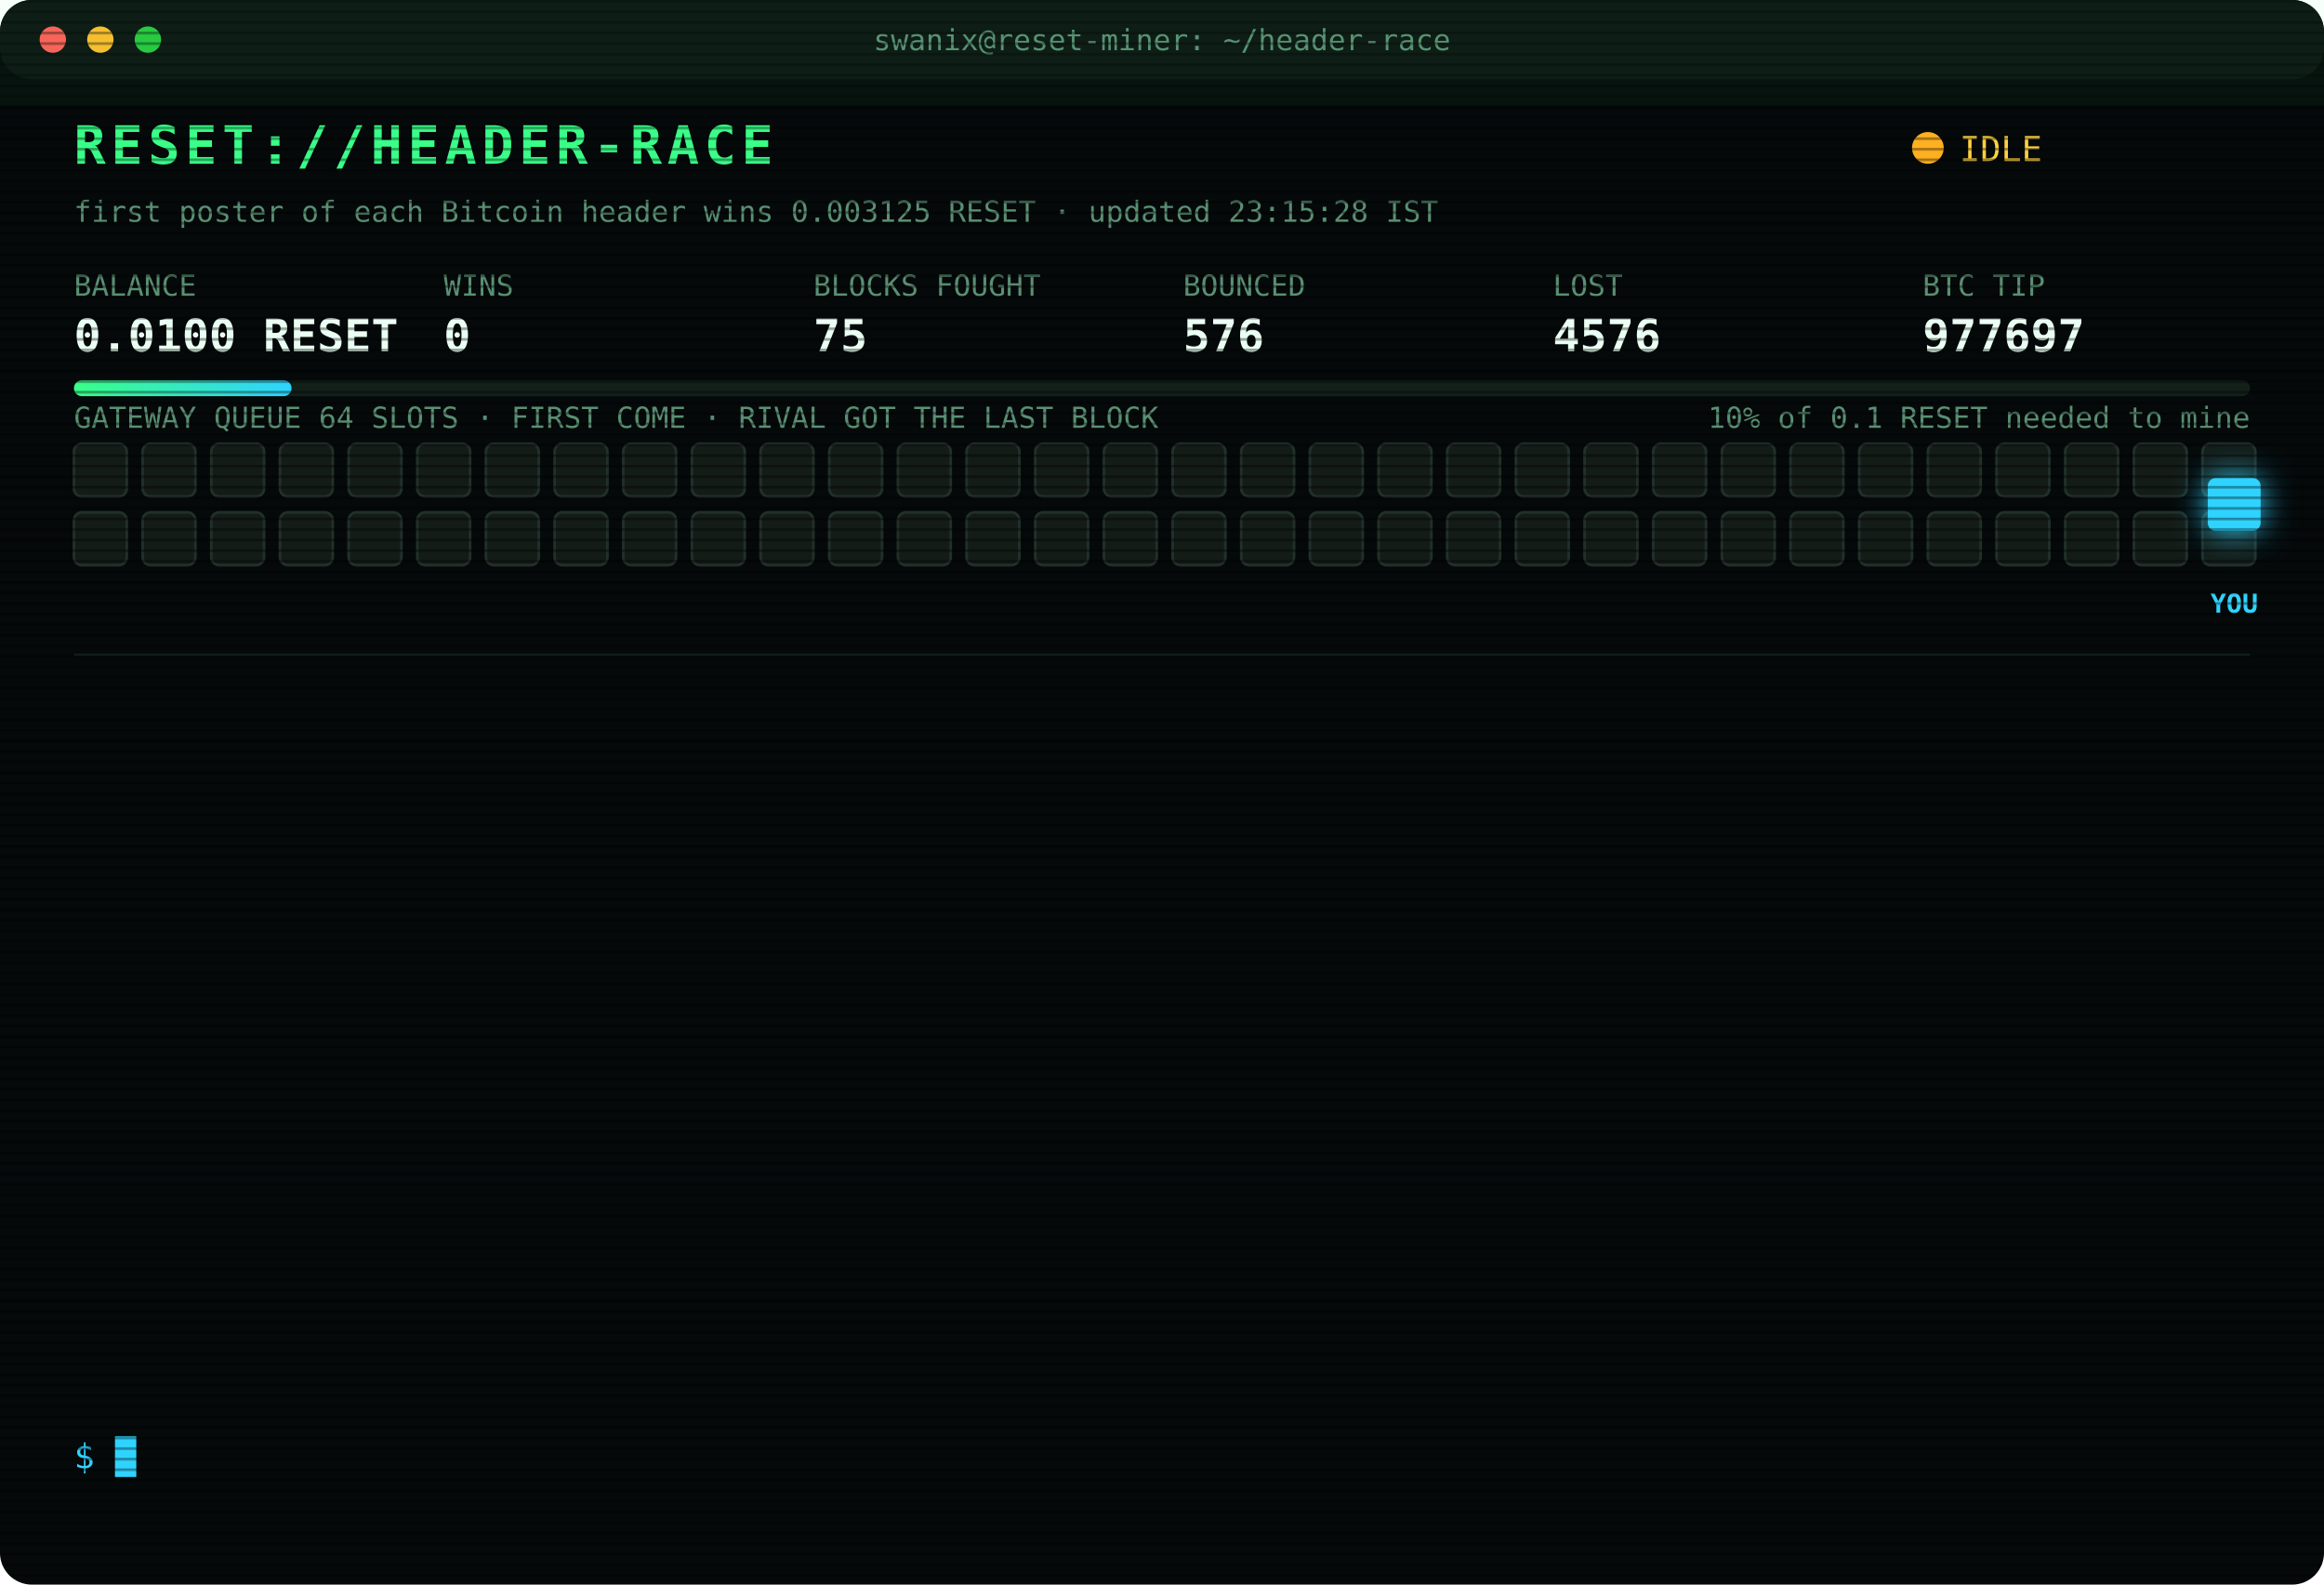
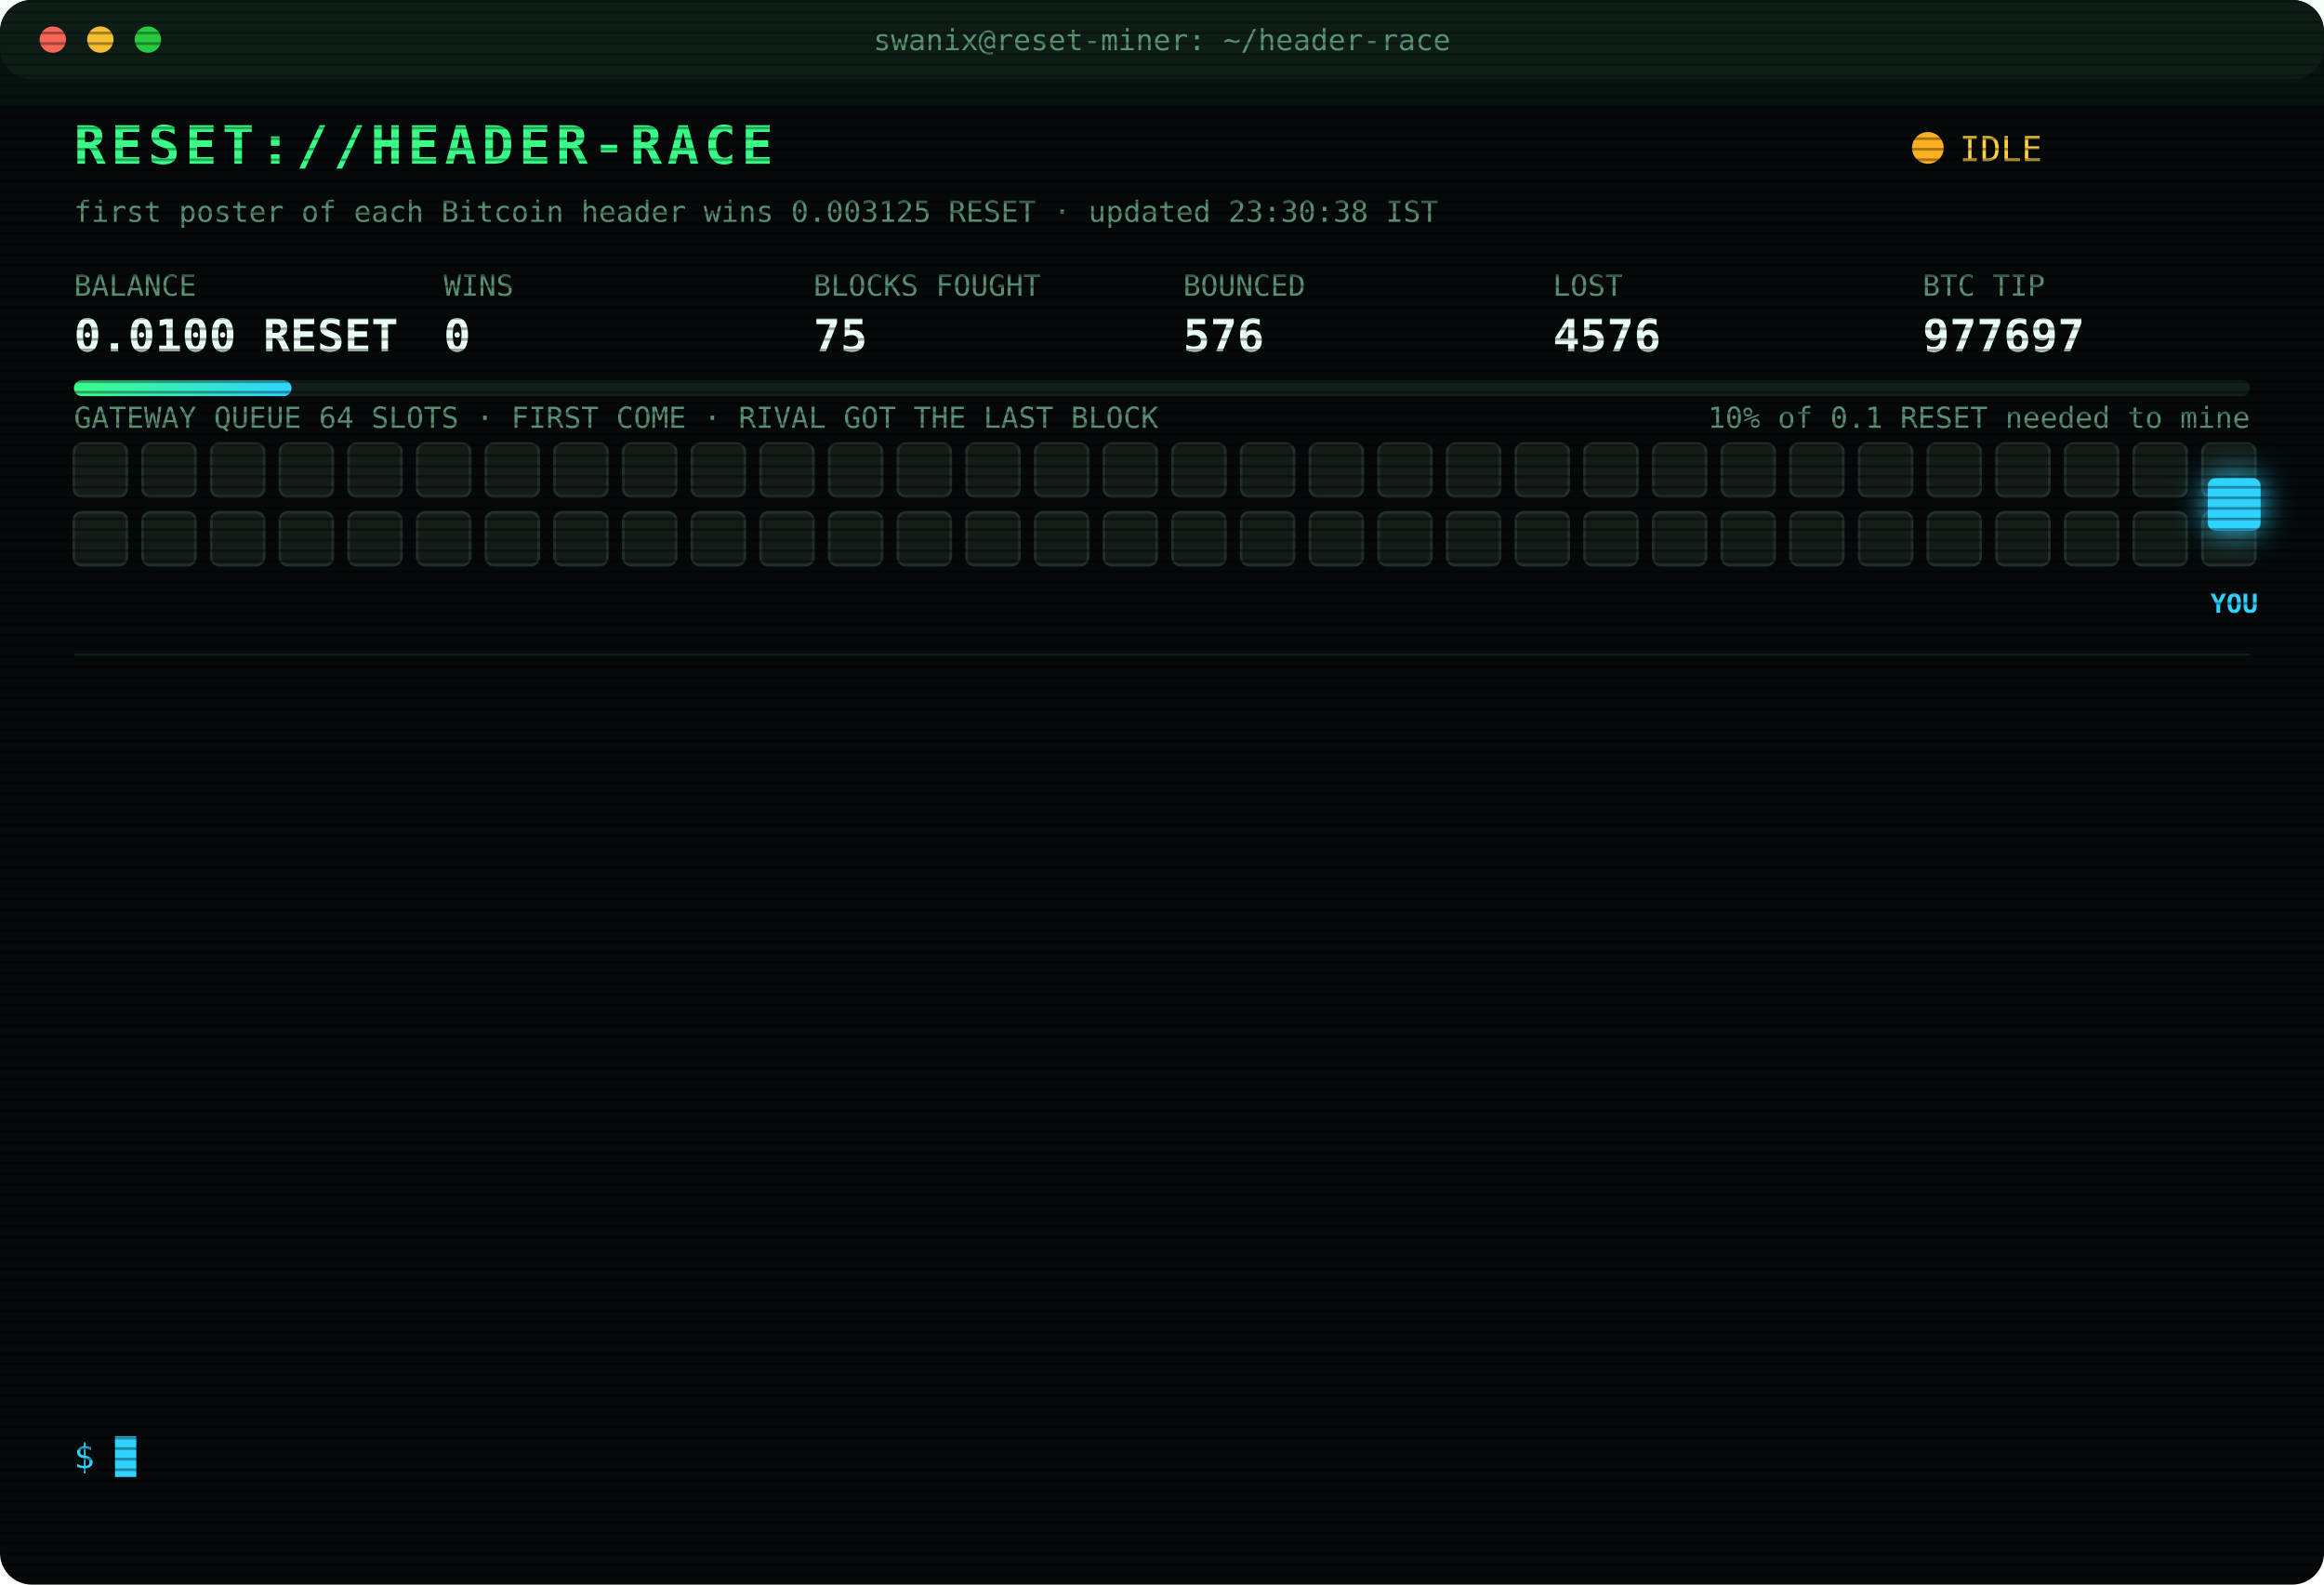
<svg xmlns="http://www.w3.org/2000/svg" width="880" height="600" viewBox="0 0 880 600" font-family="ui-monospace,SFMono-Regular,Menlo,Consolas,monospace">
  <style>
text{font-size:13px;fill:#7CFFB2}
.title{font-size:20px;font-weight:700;fill:#39FF88;letter-spacing:2px;animation:glitch 3s infinite steps(1)}
.sub{fill:#2fd3ff}.k{fill:#5a8f73;font-size:11px}.v{font-size:17px;font-weight:700;fill:#eafff3}
.ts{fill:#3f6b56}.boot{fill:#2fd3ff}.dim{fill:#5a8f73}.bad{fill:#ff4d6d}.warn{fill:#ffd23f}.mag{fill:#ff5cf0}.win{fill:#39FF88;font-weight:700}
.tag{font-size:10px;fill:#2fd3ff;font-weight:700}
.rival{fill:#26332c;stroke:#3c5a49;animation:jam 1.2s infinite alternate}
.idle{fill:#141c18;stroke:#22302a;animation:breathe 4s infinite}
.me{fill:#2fd3ff;filter:drop-shadow(0 0 6px #2fd3ff)}
.hover{animation:nudge 1.1s infinite ease-in-out}.bounce{animation:kick 1.4s infinite}
.ln{opacity:0;animation:in .4s forwards}
.cur{animation:blink 1s infinite steps(1)}
.scan{animation:scan 6s infinite linear}
.led{animation:blink 1.4s infinite}
@keyframes in{from{opacity:0;transform:translateX(-6px)}to{opacity:1;transform:none}}
@keyframes blink{50%{opacity:0}}
@keyframes jam{to{fill:#33463b}}
@keyframes breathe{50%{opacity:.4}}
@keyframes nudge{50%{transform:translateX(-10px)}}
@keyframes kick{0%,100%{transform:none}30%{transform:translateX(-14px)}55%{transform:translateX(10px) translateY(-6px)}}
@keyframes glitch{0%,92%{transform:none}93%{transform:translateX(2px);fill:#ff4d6d}95%{transform:translateX(-2px);fill:#2fd3ff}97%{transform:none}}
@keyframes scan{from{transform:translateY(-40px)}to{transform:translateY(600px)}}
</style>
  <defs>
    <pattern id="sl" width="4" height="4" patternUnits="userSpaceOnUse">
      <rect width="4" height="1" fill="#000" opacity=".35" />
    </pattern>
    <linearGradient id="bar">
      <stop offset="0" stop-color="#39FF88" />
      <stop offset="1" stop-color="#2fd3ff" />
    </linearGradient>
  </defs>
  <rect width="880" height="600" rx="12" fill="#05090a" />
  <rect width="880" height="30" rx="12" fill="#0d1512" />
  <circle cx="20" cy="15" r="5" fill="#ff5f57" />
  <circle cx="38" cy="15" r="5" fill="#febc2e" />
  <circle cx="56" cy="15" r="5" fill="#28c840" />
  <text x="440" y="19" text-anchor="middle" class="k">swanix@reset-miner: ~/header-race</text>
  <text x="28" y="62" class="title">RESET://HEADER-RACE</text>
  <circle class="led" cx="730" cy="56" r="6" fill="#ffb020" />
  <text x="742" y="61" class="warn">IDLE</text>
-   <text x="28" y="84" class="k">first poster of each Bitcoin header wins 0.003125 RESET · updated 23:15:28 IST</text>
+   <text x="28" y="84" class="k">first poster of each Bitcoin header wins 0.003125 RESET · updated 23:30:38 IST</text>
  <text x="28" y="112" class="k">BALANCE</text>
  <text x="28" y="133" class="v">0.0100 RESET</text>
  <text x="168" y="112" class="k">WINS</text>
  <text x="168" y="133" class="v">0</text>
  <text x="308" y="112" class="k">BLOCKS FOUGHT</text>
  <text x="308" y="133" class="v">75</text>
  <text x="448" y="112" class="k">BOUNCED</text>
  <text x="448" y="133" class="v">576</text>
  <text x="588" y="112" class="k">LOST</text>
  <text x="588" y="133" class="v">4576</text>
  <text x="728" y="112" class="k">BTC TIP</text>
  <text x="728" y="133" class="v">977697</text>
  <rect x="28" y="144" width="824" height="6" rx="3" fill="#13201a" />
  <rect x="28" y="144" width="82.4" height="6" rx="3" fill="url(#bar)" />
  <text x="852" y="162" text-anchor="end" class="k">10% of 0.1 RESET needed to mine</text>
  <text x="28" y="162" class="k">GATEWAY QUEUE 64 SLOTS · FIRST COME · RIVAL GOT THE LAST BLOCK</text>
  <rect class="idle" x="28" y="168" width="20" height="20" rx="3" style="animation-delay:0.00s" />
  <rect class="idle" x="54" y="168" width="20" height="20" rx="3" style="animation-delay:0.05s" />
  <rect class="idle" x="80" y="168" width="20" height="20" rx="3" style="animation-delay:0.10s" />
  <rect class="idle" x="106" y="168" width="20" height="20" rx="3" style="animation-delay:0.15s" />
  <rect class="idle" x="132" y="168" width="20" height="20" rx="3" style="animation-delay:0.20s" />
  <rect class="idle" x="158" y="168" width="20" height="20" rx="3" style="animation-delay:0.25s" />
  <rect class="idle" x="184" y="168" width="20" height="20" rx="3" style="animation-delay:0.30s" />
  <rect class="idle" x="210" y="168" width="20" height="20" rx="3" style="animation-delay:0.35s" />
  <rect class="idle" x="236" y="168" width="20" height="20" rx="3" style="animation-delay:0.40s" />
  <rect class="idle" x="262" y="168" width="20" height="20" rx="3" style="animation-delay:0.45s" />
  <rect class="idle" x="288" y="168" width="20" height="20" rx="3" style="animation-delay:0.50s" />
  <rect class="idle" x="314" y="168" width="20" height="20" rx="3" style="animation-delay:0.55s" />
  <rect class="idle" x="340" y="168" width="20" height="20" rx="3" style="animation-delay:0.60s" />
  <rect class="idle" x="366" y="168" width="20" height="20" rx="3" style="animation-delay:0.65s" />
  <rect class="idle" x="392" y="168" width="20" height="20" rx="3" style="animation-delay:0.70s" />
  <rect class="idle" x="418" y="168" width="20" height="20" rx="3" style="animation-delay:0.75s" />
  <rect class="idle" x="444" y="168" width="20" height="20" rx="3" style="animation-delay:0.80s" />
  <rect class="idle" x="470" y="168" width="20" height="20" rx="3" style="animation-delay:0.85s" />
  <rect class="idle" x="496" y="168" width="20" height="20" rx="3" style="animation-delay:0.90s" />
  <rect class="idle" x="522" y="168" width="20" height="20" rx="3" style="animation-delay:0.95s" />
  <rect class="idle" x="548" y="168" width="20" height="20" rx="3" style="animation-delay:1.00s" />
  <rect class="idle" x="574" y="168" width="20" height="20" rx="3" style="animation-delay:1.05s" />
  <rect class="idle" x="600" y="168" width="20" height="20" rx="3" style="animation-delay:1.10s" />
  <rect class="idle" x="626" y="168" width="20" height="20" rx="3" style="animation-delay:1.15s" />
  <rect class="idle" x="652" y="168" width="20" height="20" rx="3" style="animation-delay:1.20s" />
  <rect class="idle" x="678" y="168" width="20" height="20" rx="3" style="animation-delay:1.25s" />
  <rect class="idle" x="704" y="168" width="20" height="20" rx="3" style="animation-delay:1.30s" />
  <rect class="idle" x="730" y="168" width="20" height="20" rx="3" style="animation-delay:1.35s" />
  <rect class="idle" x="756" y="168" width="20" height="20" rx="3" style="animation-delay:1.40s" />
  <rect class="idle" x="782" y="168" width="20" height="20" rx="3" style="animation-delay:1.45s" />
  <rect class="idle" x="808" y="168" width="20" height="20" rx="3" style="animation-delay:1.50s" />
  <rect class="idle" x="834" y="168" width="20" height="20" rx="3" style="animation-delay:1.55s" />
  <rect class="idle" x="28" y="194" width="20" height="20" rx="3" style="animation-delay:1.60s" />
  <rect class="idle" x="54" y="194" width="20" height="20" rx="3" style="animation-delay:1.65s" />
  <rect class="idle" x="80" y="194" width="20" height="20" rx="3" style="animation-delay:1.70s" />
  <rect class="idle" x="106" y="194" width="20" height="20" rx="3" style="animation-delay:1.75s" />
  <rect class="idle" x="132" y="194" width="20" height="20" rx="3" style="animation-delay:1.80s" />
  <rect class="idle" x="158" y="194" width="20" height="20" rx="3" style="animation-delay:1.85s" />
  <rect class="idle" x="184" y="194" width="20" height="20" rx="3" style="animation-delay:1.90s" />
  <rect class="idle" x="210" y="194" width="20" height="20" rx="3" style="animation-delay:1.95s" />
  <rect class="idle" x="236" y="194" width="20" height="20" rx="3" style="animation-delay:2.00s" />
  <rect class="idle" x="262" y="194" width="20" height="20" rx="3" style="animation-delay:2.05s" />
  <rect class="idle" x="288" y="194" width="20" height="20" rx="3" style="animation-delay:2.10s" />
  <rect class="idle" x="314" y="194" width="20" height="20" rx="3" style="animation-delay:2.15s" />
  <rect class="idle" x="340" y="194" width="20" height="20" rx="3" style="animation-delay:2.20s" />
  <rect class="idle" x="366" y="194" width="20" height="20" rx="3" style="animation-delay:2.25s" />
  <rect class="idle" x="392" y="194" width="20" height="20" rx="3" style="animation-delay:2.30s" />
  <rect class="idle" x="418" y="194" width="20" height="20" rx="3" style="animation-delay:2.35s" />
  <rect class="idle" x="444" y="194" width="20" height="20" rx="3" style="animation-delay:2.40s" />
  <rect class="idle" x="470" y="194" width="20" height="20" rx="3" style="animation-delay:2.45s" />
  <rect class="idle" x="496" y="194" width="20" height="20" rx="3" style="animation-delay:2.50s" />
  <rect class="idle" x="522" y="194" width="20" height="20" rx="3" style="animation-delay:2.55s" />
  <rect class="idle" x="548" y="194" width="20" height="20" rx="3" style="animation-delay:2.60s" />
  <rect class="idle" x="574" y="194" width="20" height="20" rx="3" style="animation-delay:2.65s" />
  <rect class="idle" x="600" y="194" width="20" height="20" rx="3" style="animation-delay:2.70s" />
  <rect class="idle" x="626" y="194" width="20" height="20" rx="3" style="animation-delay:2.75s" />
  <rect class="idle" x="652" y="194" width="20" height="20" rx="3" style="animation-delay:2.80s" />
  <rect class="idle" x="678" y="194" width="20" height="20" rx="3" style="animation-delay:2.85s" />
  <rect class="idle" x="704" y="194" width="20" height="20" rx="3" style="animation-delay:2.90s" />
  <rect class="idle" x="730" y="194" width="20" height="20" rx="3" style="animation-delay:2.95s" />
  <rect class="idle" x="756" y="194" width="20" height="20" rx="3" style="animation-delay:3.00s" />
  <rect class="idle" x="782" y="194" width="20" height="20" rx="3" style="animation-delay:3.05s" />
  <rect class="idle" x="808" y="194" width="20" height="20" rx="3" style="animation-delay:3.10s" />
  <rect class="idle" x="834" y="194" width="20" height="20" rx="3" style="animation-delay:3.15s" />
  <g class="hover">
    <rect class="me" x="836" y="181" width="20" height="20" rx="3" />
    <text class="tag" x="846" y="232" text-anchor="middle">YOU</text>
  </g>
  <line x1="28" x2="852" y1="248" y2="248" stroke="#13201a" />
  <g class="ln" style="animation-delay:0.40s">
    <text x="28" y="270" class="ts">19:30:05</text>
    <text x="104" y="270" class="bad">[LOST] #977685 taken by a rival miner</text>
  </g>
  <g class="ln" style="animation-delay:0.65s">
    <text x="28" y="292" class="ts">19:31:38</text>
    <text x="104" y="292" class="bad">[LOST] #977686 taken by a rival miner</text>
  </g>
  <g class="ln" style="animation-delay:0.90s">
    <text x="28" y="314" class="ts">19:38:51</text>
    <text x="104" y="314" class="bad">[LOST] #977687 taken by a rival miner</text>
  </g>
  <g class="ln" style="animation-delay:1.15s">
    <text x="28" y="336" class="ts">19:56:05</text>
    <text x="104" y="336" class="bad">[LOST] #977688 taken by a rival miner</text>
  </g>
  <g class="ln" style="animation-delay:1.40s">
    <text x="28" y="358" class="ts">20:09:08</text>
    <text x="104" y="358" class="bad">[LOST] #977689 taken by a rival miner</text>
  </g>
  <g class="ln" style="animation-delay:1.65s">
    <text x="28" y="380" class="ts">20:20:59</text>
    <text x="104" y="380" class="bad">[LOST] #977690 taken by a rival miner</text>
  </g>
  <g class="ln" style="animation-delay:1.90s">
    <text x="28" y="402" class="ts">20:25:11</text>
    <text x="104" y="402" class="bad">[LOST] #977691 taken by a rival miner</text>
  </g>
  <g class="ln" style="animation-delay:2.15s">
    <text x="28" y="424" class="ts">20:31:10</text>
    <text x="104" y="424" class="bad">[LOST] #977692 taken by a rival miner</text>
  </g>
  <g class="ln" style="animation-delay:2.40s">
    <text x="28" y="446" class="ts">20:41:45</text>
    <text x="104" y="446" class="bad">[LOST] #977693 taken by a rival miner</text>
  </g>
  <g class="ln" style="animation-delay:2.65s">
    <text x="28" y="468" class="ts">20:50:24</text>
    <text x="104" y="468" class="bad">[LOST] #977694 taken by a rival miner</text>
  </g>
  <g class="ln" style="animation-delay:2.90s">
    <text x="28" y="490" class="ts">20:54:02</text>
    <text x="104" y="490" class="bad">[LOST] #977695 taken by a rival miner</text>
  </g>
  <g class="ln" style="animation-delay:3.15s">
    <text x="28" y="512" class="ts">22:03:07</text>
    <text x="104" y="512" class="bad">[LOST] #977696 taken by a rival miner</text>
  </g>
  <g class="ln" style="animation-delay:3.40s">
    <text x="28" y="534" class="ts">22:18:39</text>
    <text x="104" y="534" class="bad">[LOST] #977697 taken by a rival miner</text>
  </g>
  <text x="28" y="556" class="sub">$ <tspan class="cur">█</tspan>
  </text>
  <rect width="880" height="600" rx="12" fill="url(#sl)" pointer-events="none" />
  <rect class="scan" width="880" height="40" fill="#39FF88" opacity=".04" />
</svg>
